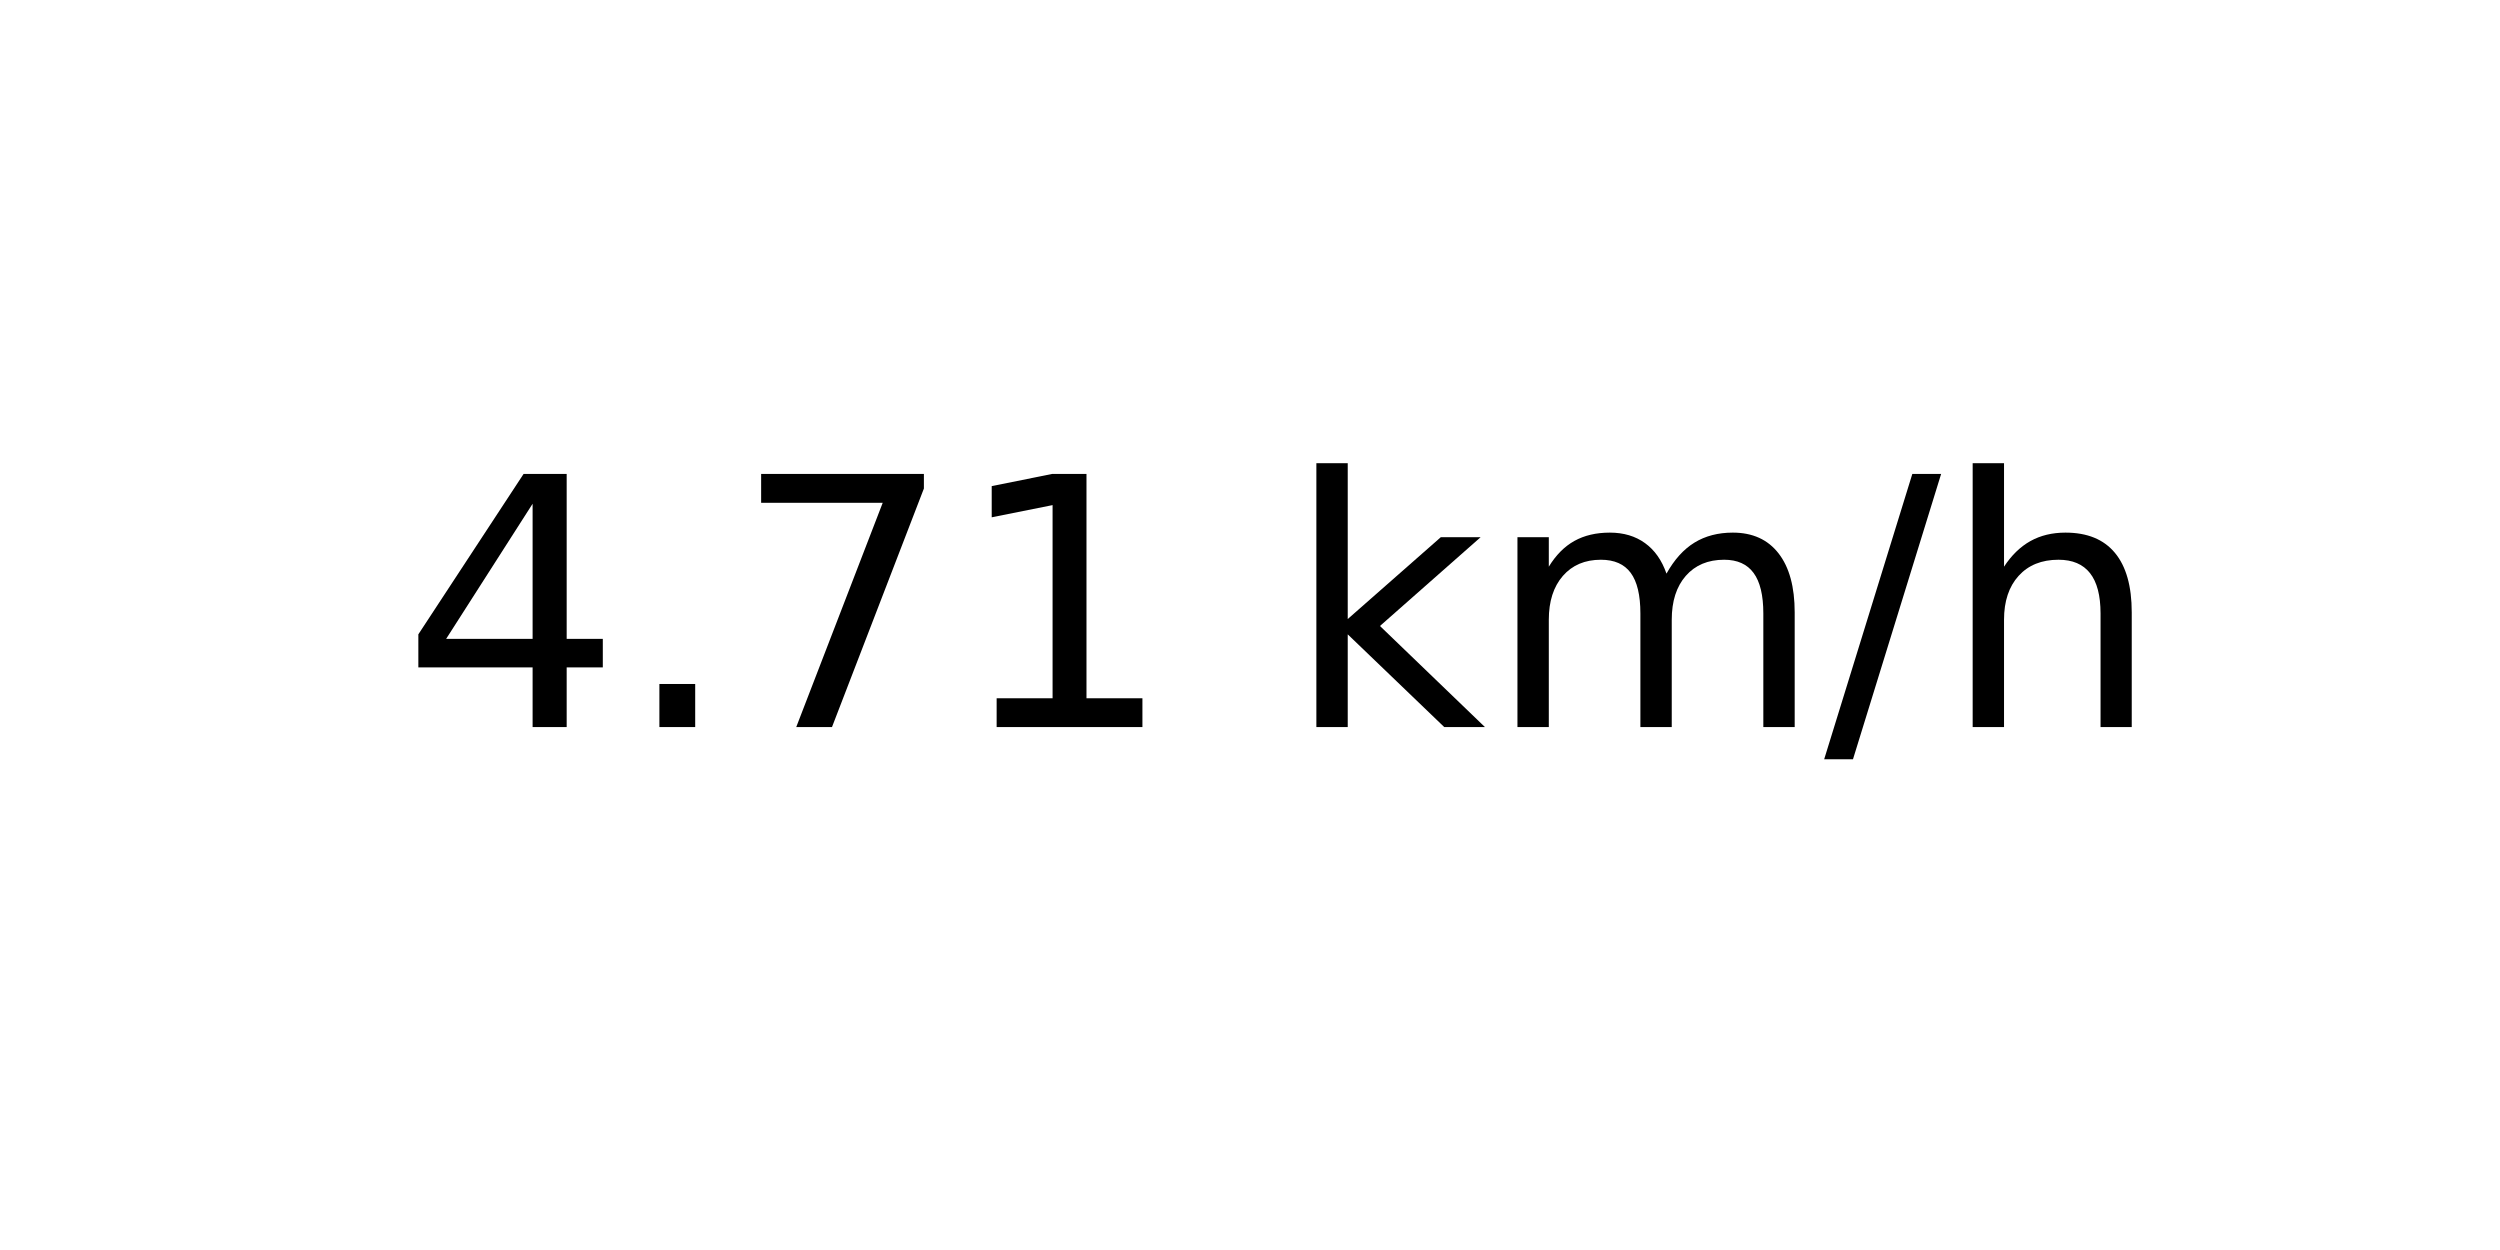
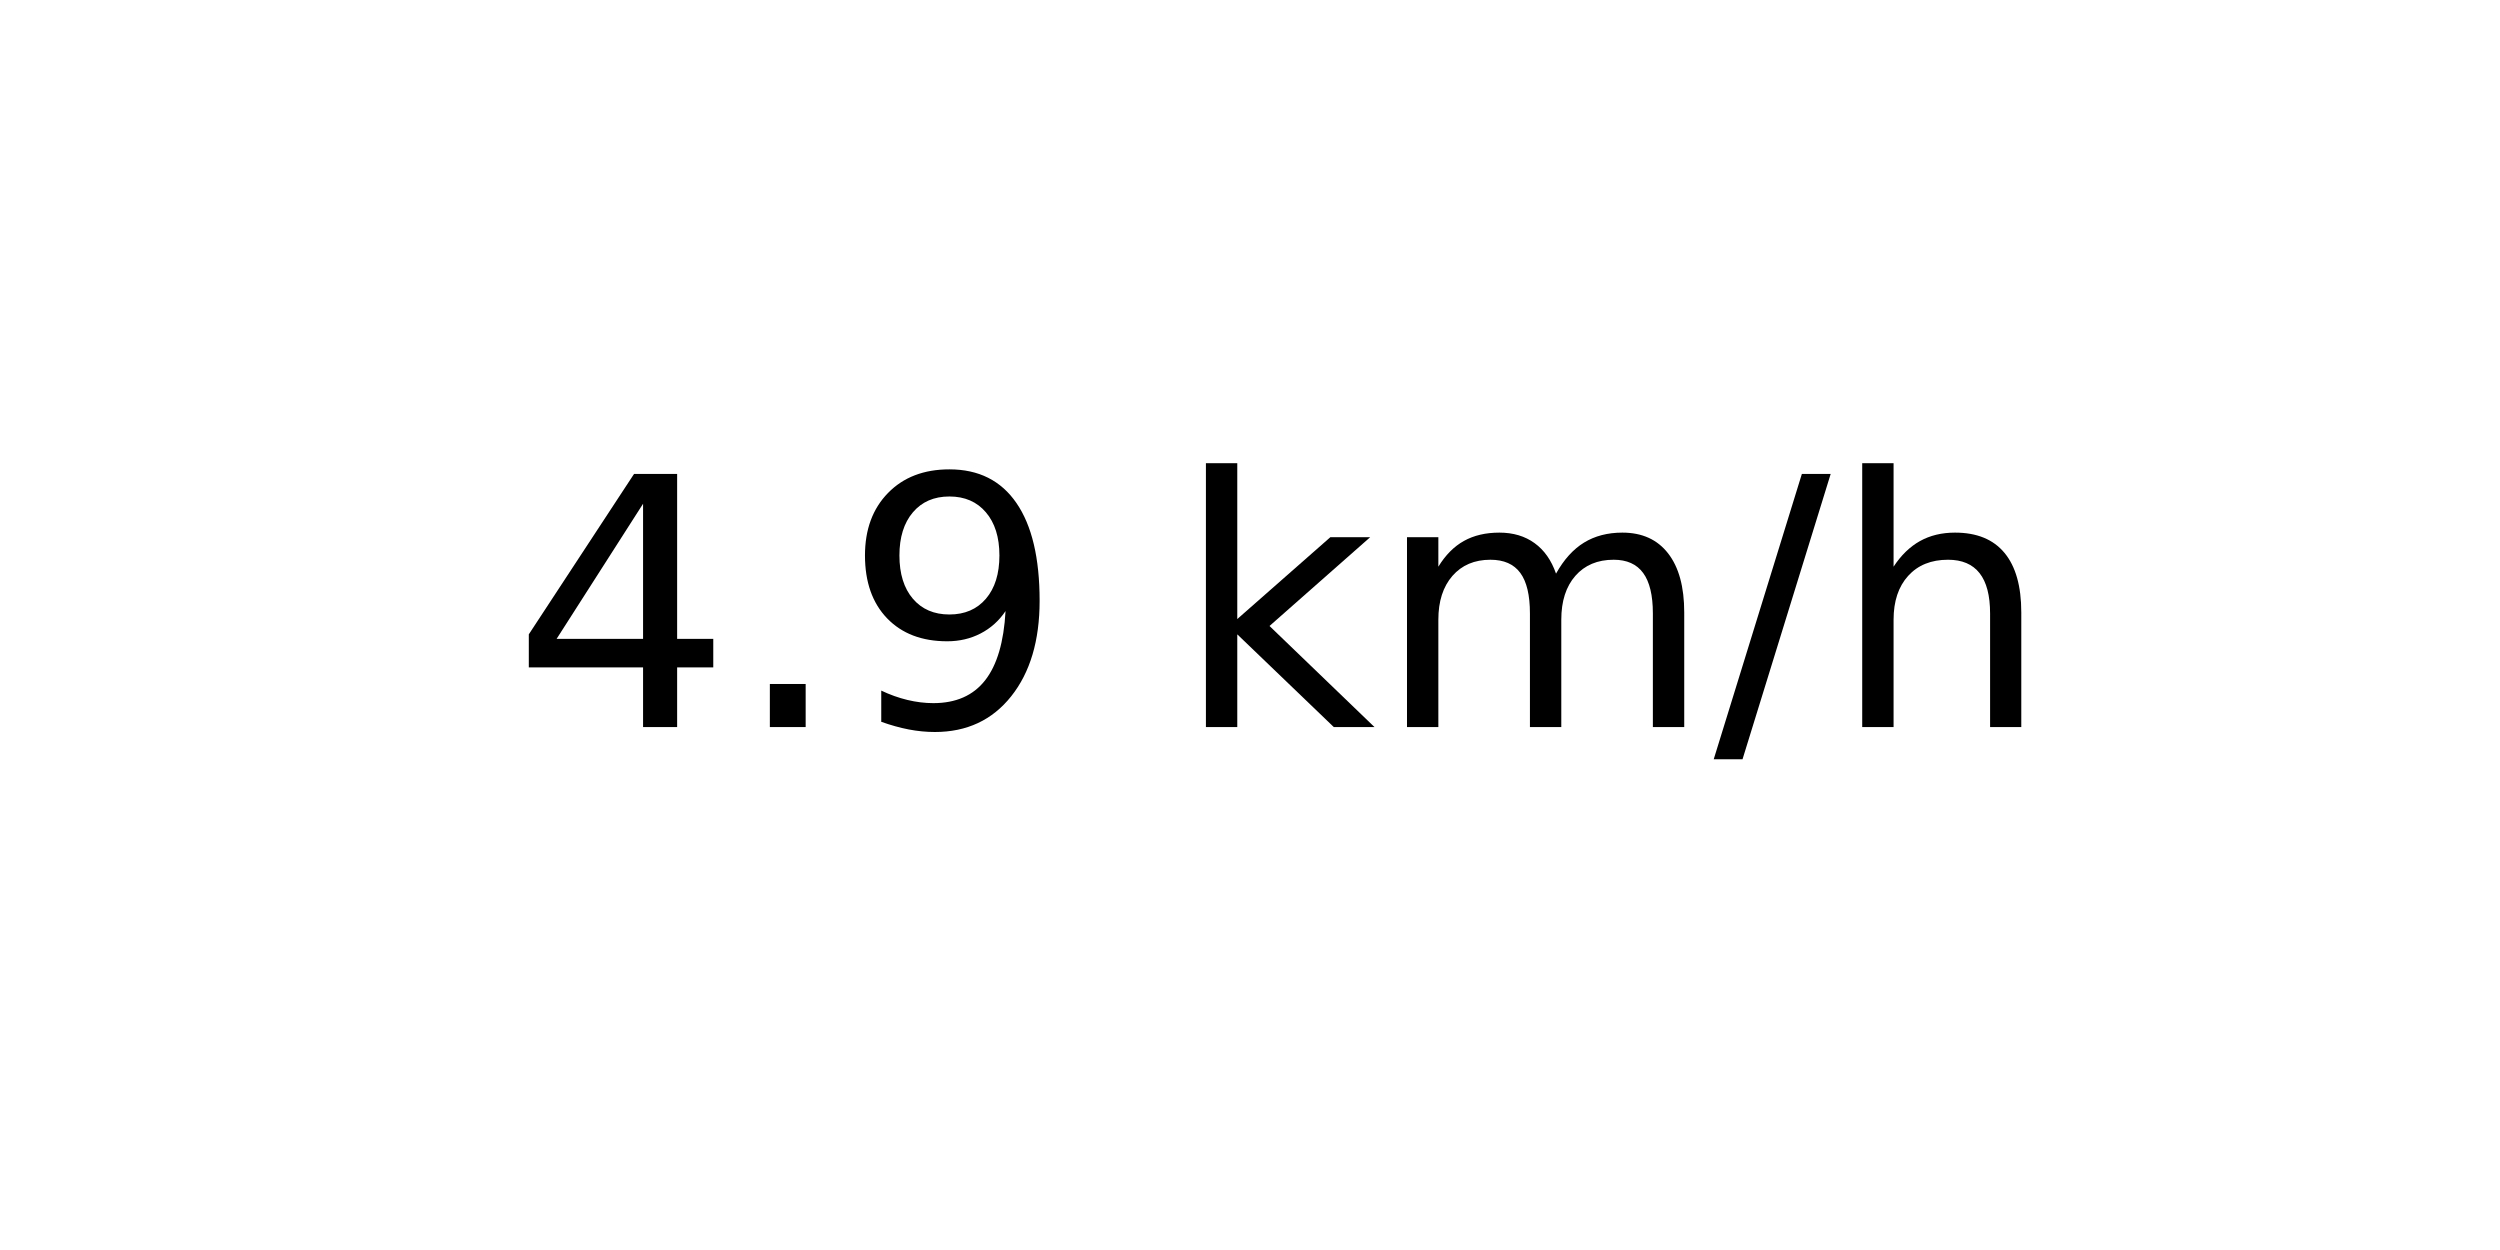
<svg xmlns="http://www.w3.org/2000/svg" xmlns:xlink="http://www.w3.org/1999/xlink" width="72pt" height="36pt" viewBox="0 0 72 36" version="1.1">
  <defs>
    <style type="text/css">*{stroke-linejoin: round; stroke-linecap: butt}</style>
  </defs>
  <g id="figure_1">
    <g id="axes_1">
      <g id="text_1">
-         <g transform="translate(11.55937 20.93937) scale(0.1 -0.1)">
+         <g transform="translate(14.74062 20.93937) scale(0.1 -0.1)">
          <defs>
            <path id="DejaVuSans-34" d="M 2419 4116  L 825 1625  L 2419 1625  L 2419 4116  z M 2253 4666  L 3047 4666  L 3047 1625  L 3713 1625  L 3713 1100  L 3047 1100  L 3047 0  L 2419 0  L 2419 1100  L 313 1100  L 313 1709  L 2253 4666  z " transform="scale(0.015625)" />
            <path id="DejaVuSans-2e" d="M 684 794  L 1344 794  L 1344 0  L 684 0  L 684 794  z " transform="scale(0.015625)" />
-             <path id="DejaVuSans-37" d="M 525 4666  L 3525 4666  L 3525 4397  L 1831 0  L 1172 0  L 2766 4134  L 525 4134  L 525 4666  z " transform="scale(0.015625)" />
-             <path id="DejaVuSans-31" d="M 794 531  L 1825 531  L 1825 4091  L 703 3866  L 703 4441  L 1819 4666  L 2450 4666  L 2450 531  L 3481 531  L 3481 0  L 794 0  L 794 531  z " transform="scale(0.015625)" />
+             <path id="DejaVuSans-39" d="M 703 97  L 703 672  Q 941 559 1184 500  Q 1428 441 1663 441  Q 2288 441 2617 861  Q 2947 1281 2994 2138  Q 2813 1869 2534 1725  Q 2256 1581 1919 1581  Q 1219 1581 811 2004  Q 403 2428 403 3163  Q 403 3881 828 4315  Q 1253 4750 1959 4750  Q 2769 4750 3195 4129  Q 3622 3509 3622 2328  Q 3622 1225 3098 567  Q 2575 -91 1691 -91  Q 1453 -91 1209 -44  Q 966 3 703 97  z M 1959 2075  Q 2384 2075 2632 2365  Q 2881 2656 2881 3163  Q 2881 3666 2632 3958  Q 2384 4250 1959 4250  Q 1534 4250 1286 3958  Q 1038 3666 1038 3163  Q 1038 2656 1286 2365  Q 1534 2075 1959 2075  z " transform="scale(0.015625)" />
            <path id="DejaVuSans-20" transform="scale(0.015625)" />
            <path id="DejaVuSans-6b" d="M 581 4863  L 1159 4863  L 1159 1991  L 2875 3500  L 3609 3500  L 1753 1863  L 3688 0  L 2938 0  L 1159 1709  L 1159 0  L 581 0  L 581 4863  z " transform="scale(0.015625)" />
            <path id="DejaVuSans-6d" d="M 3328 2828  Q 3544 3216 3844 3400  Q 4144 3584 4550 3584  Q 5097 3584 5394 3201  Q 5691 2819 5691 2113  L 5691 0  L 5113 0  L 5113 2094  Q 5113 2597 4934 2840  Q 4756 3084 4391 3084  Q 3944 3084 3684 2787  Q 3425 2491 3425 1978  L 3425 0  L 2847 0  L 2847 2094  Q 2847 2600 2669 2842  Q 2491 3084 2119 3084  Q 1678 3084 1418 2786  Q 1159 2488 1159 1978  L 1159 0  L 581 0  L 581 3500  L 1159 3500  L 1159 2956  Q 1356 3278 1631 3431  Q 1906 3584 2284 3584  Q 2666 3584 2933 3390  Q 3200 3197 3328 2828  z " transform="scale(0.015625)" />
            <path id="DejaVuSans-2f" d="M 1625 4666  L 2156 4666  L 531 -594  L 0 -594  L 1625 4666  z " transform="scale(0.015625)" />
            <path id="DejaVuSans-68" d="M 3513 2113  L 3513 0  L 2938 0  L 2938 2094  Q 2938 2591 2744 2837  Q 2550 3084 2163 3084  Q 1697 3084 1428 2787  Q 1159 2491 1159 1978  L 1159 0  L 581 0  L 581 4863  L 1159 4863  L 1159 2956  Q 1366 3272 1645 3428  Q 1925 3584 2291 3584  Q 2894 3584 3203 3211  Q 3513 2838 3513 2113  z " transform="scale(0.015625)" />
          </defs>
          <use xlink:href="#DejaVuSans-34" />
          <use xlink:href="#DejaVuSans-2e" x="63.623" />
-           <use xlink:href="#DejaVuSans-37" x="95.41" />
-           <use xlink:href="#DejaVuSans-31" x="159.033" />
-           <use xlink:href="#DejaVuSans-20" x="222.656" />
-           <use xlink:href="#DejaVuSans-6b" x="254.443" />
-           <use xlink:href="#DejaVuSans-6d" x="312.354" />
-           <use xlink:href="#DejaVuSans-2f" x="409.766" />
-           <use xlink:href="#DejaVuSans-68" x="443.457" />
+           <use xlink:href="#DejaVuSans-39" x="95.41" />
+           <use xlink:href="#DejaVuSans-20" x="159.033" />
+           <use xlink:href="#DejaVuSans-6b" x="190.82" />
+           <use xlink:href="#DejaVuSans-6d" x="248.73" />
+           <use xlink:href="#DejaVuSans-2f" x="346.143" />
+           <use xlink:href="#DejaVuSans-68" x="379.834" />
        </g>
      </g>
    </g>
  </g>
</svg>
